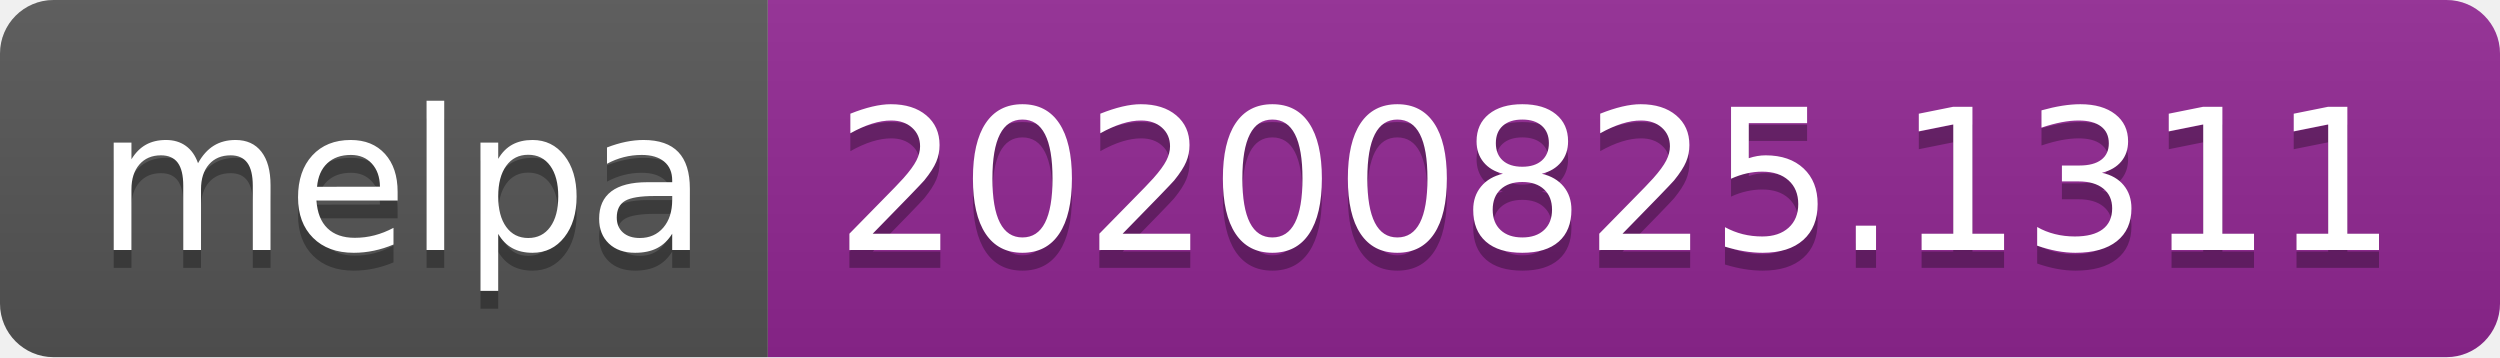
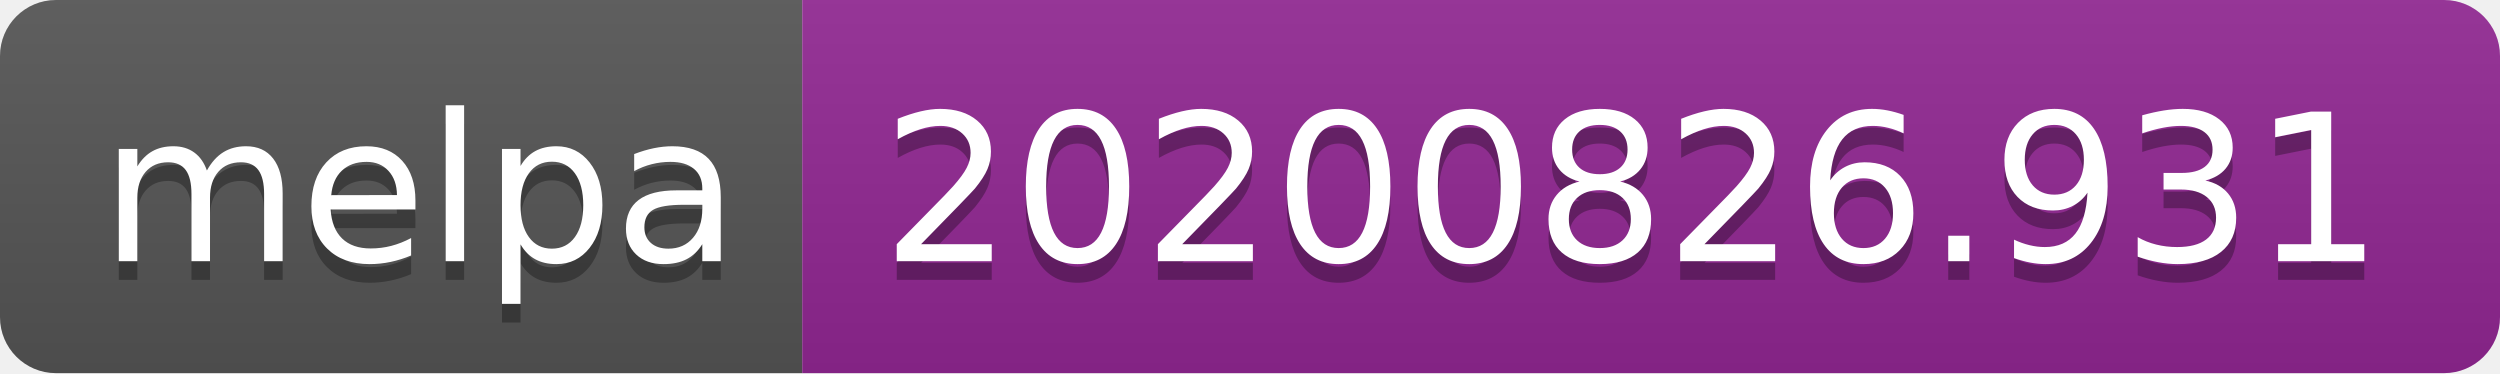
- <svg xmlns="http://www.w3.org/2000/svg" width="140" height="20" role="img" aria-label="melpa: 20200825.1311">
+ <svg xmlns="http://www.w3.org/2000/svg" width="134" height="20" role="img" aria-label="melpa: 20200826.931">
  <linearGradient id="s" x2="0" y2="100%">
    <stop offset="0" stop-color="#bbb" stop-opacity=".1" />
    <stop offset="1" stop-opacity=".1" />
  </linearGradient>
  <clipPath id="r">
-     <rect width="140" height="20" rx="3" fill="#fff" />
+     <rect width="134" height="20" rx="3" fill="#fff" />
  </clipPath>
  <g clip-path="url(#r)">
    <rect width="43" height="20" fill="#555" />
-     <rect x="43" width="97" height="20" fill="#922793" />
-     <rect width="140" height="20" fill="url(#s)" />
+     <rect x="43" width="91" height="20" fill="#922793" />
+     <rect width="134" height="20" fill="url(#s)" />
  </g>
  <g fill="#fff" text-anchor="middle" font-family="Verdana,Geneva,DejaVu Sans,sans-serif" text-rendering="geometricPrecision" font-size="110">
    <text aria-hidden="true" x="225" y="150" fill="#010101" fill-opacity=".3" transform="scale(.1)" textLength="330">melpa</text>
    <text x="225" y="140" transform="scale(.1)" fill="#fff" textLength="330">melpa</text>
-     <text aria-hidden="true" x="905" y="150" fill="#010101" fill-opacity=".3" transform="scale(.1)" textLength="870">20200825.1311</text>
-     <text x="905" y="140" transform="scale(.1)" fill="#fff" textLength="870">20200825.1311</text>
+     <text aria-hidden="true" x="875" y="150" fill="#010101" fill-opacity=".3" transform="scale(.1)" textLength="810">20200826.931</text>
+     <text x="875" y="140" transform="scale(.1)" fill="#fff" textLength="810">20200826.931</text>
  </g>
</svg>
